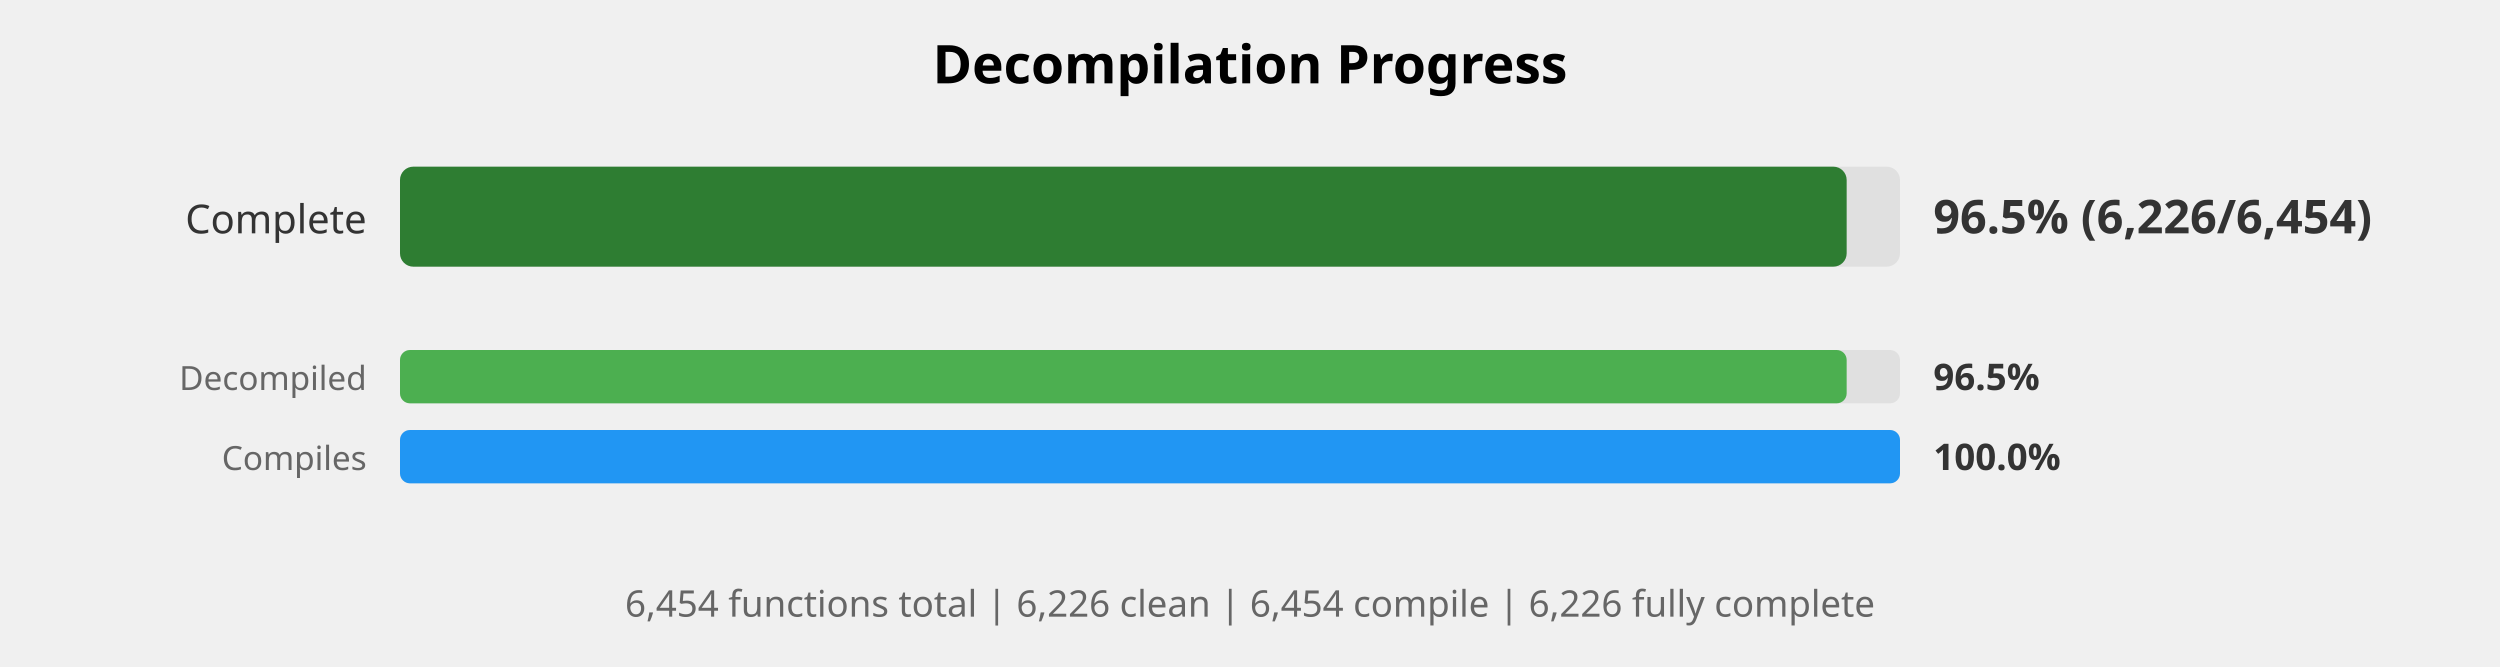
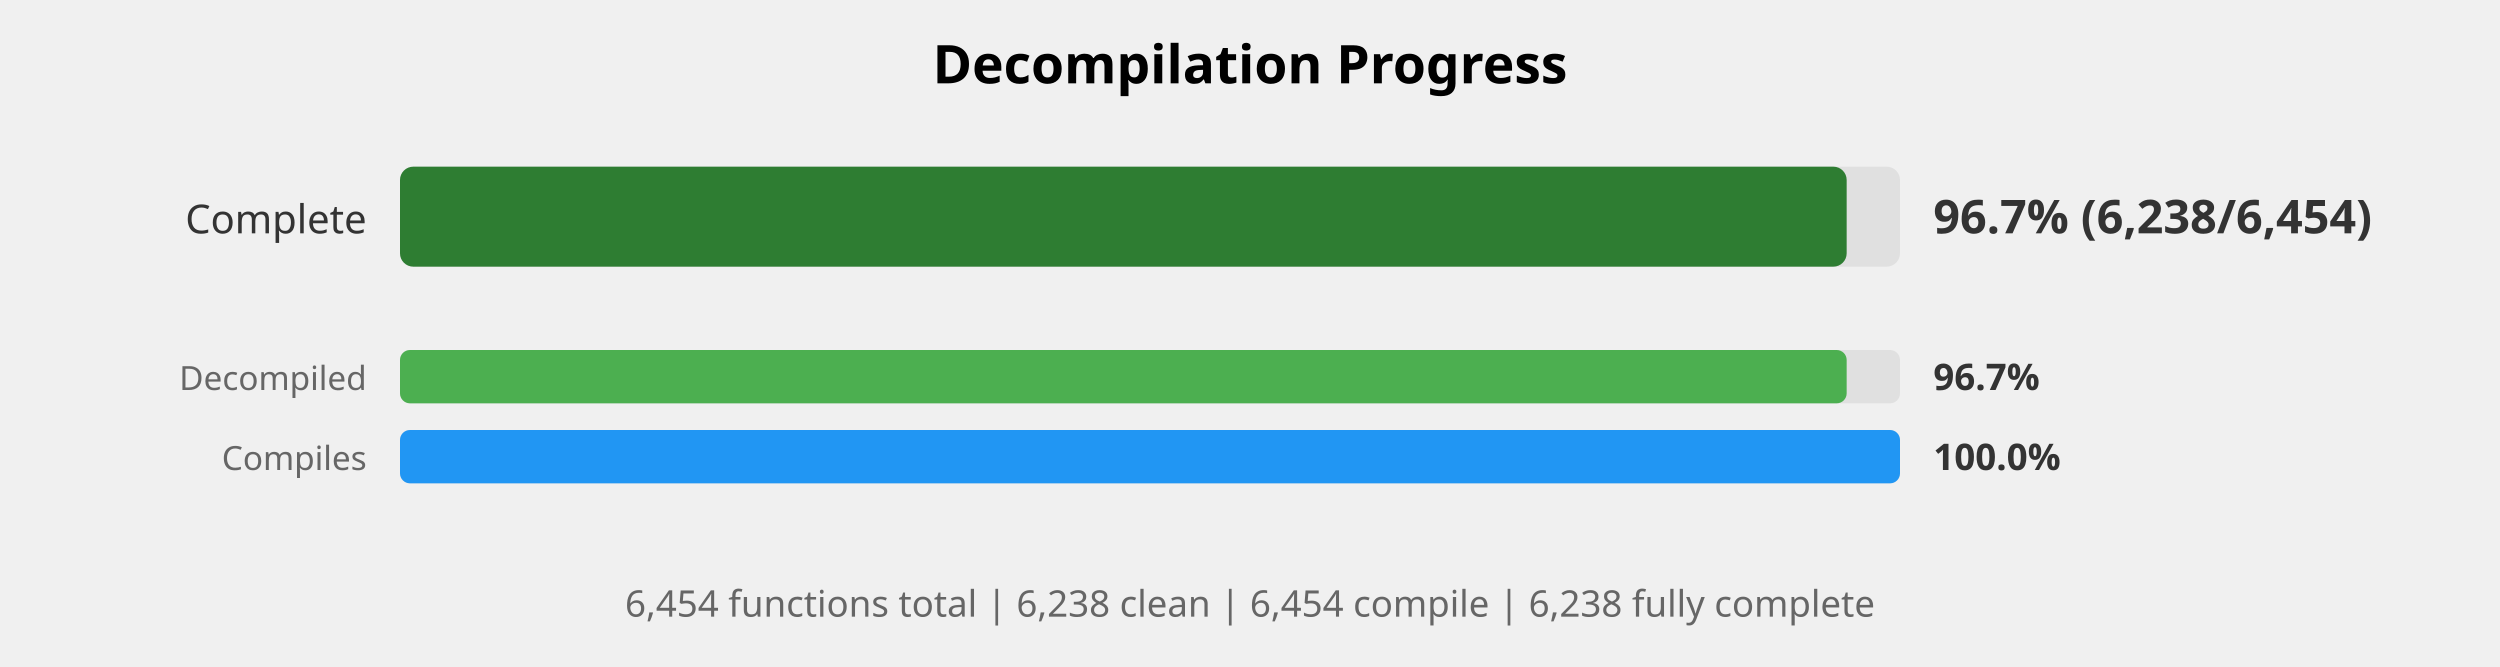
<svg xmlns="http://www.w3.org/2000/svg" width="750" height="200" viewBox="0 0 750 200">
  <style>
    .title { font: bold 16px sans-serif; }
    .label { font: 12px sans-serif; fill: #333; }
    .small-label { font: 10px sans-serif; fill: #666; }
    .percent { font: bold 14px sans-serif; fill: #333; }
    .small-percent { font: bold 11px sans-serif; fill: #333; }
    .summary { font: 11px sans-serif; fill: #666; }
  </style>
  <rect width="100%%" height="100%%" fill="white" />
  <text x="375" y="25" class="title" text-anchor="middle">Decompilation Progress</text>
  <text x="110" y="70" class="label" text-anchor="end">Complete</text>
  <rect x="120" y="50" width="450" height="30" fill="#E0E0E0" rx="4" />
  <rect x="120" y="50" width="434" height="30" fill="#2E7D32" rx="4" />
-   <text x="580" y="70" class="percent">96.5% (6,226/6,454)</text>
+   <text x="580" y="70" class="percent">96.7% (6,238/6,454)</text>
  <text x="110" y="117" class="small-label" text-anchor="end">Decompiled</text>
  <rect x="120" y="105" width="450" height="16" fill="#E0E0E0" rx="3" />
  <rect x="120" y="105" width="434" height="16" fill="#4CAF50" rx="3" />
-   <text x="580" y="117" class="small-percent">96.5%</text>
+   <text x="580" y="117" class="small-percent">96.7%</text>
  <text x="110" y="141" class="small-label" text-anchor="end">Compiles</text>
  <rect x="120" y="129" width="450" height="16" fill="#E0E0E0" rx="3" />
  <rect x="120" y="129" width="450" height="16" fill="#2196F3" rx="3" />
  <text x="580" y="141" class="small-percent">100.0%</text>
  <text x="375" y="185" class="summary" text-anchor="middle">
-     6,454 functions total | 6,226 clean | 6,454 compile | 6,226 fully complete
+     6,454 functions total | 6,238 clean | 6,454 compile | 6,238 fully complete
  </text>
</svg>
